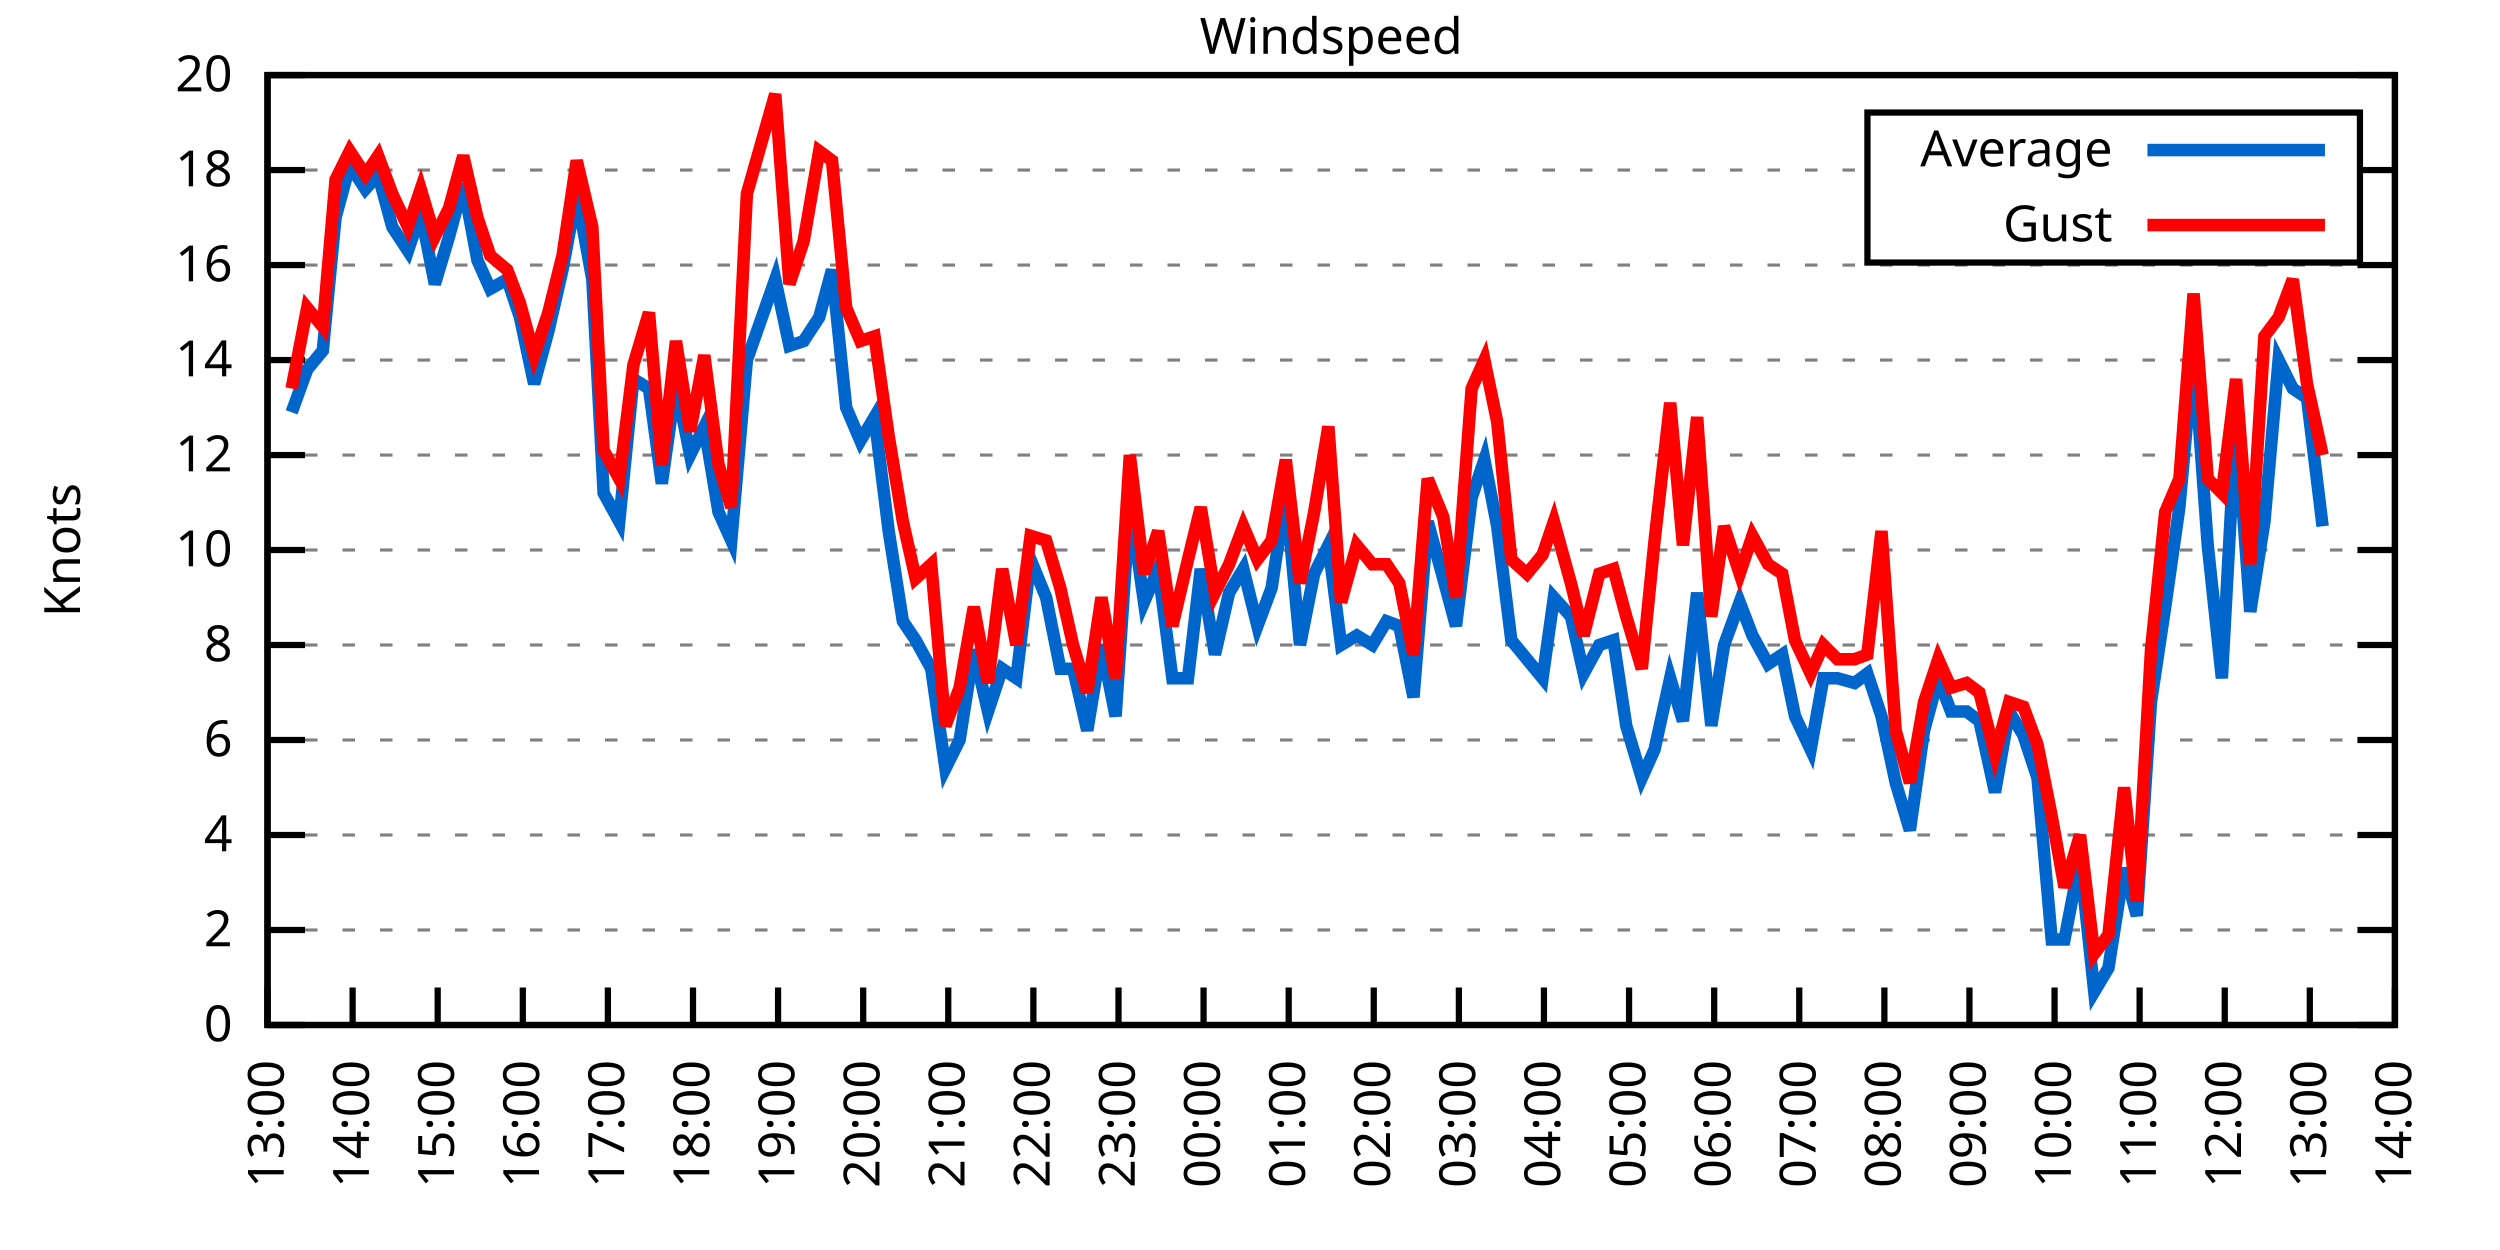
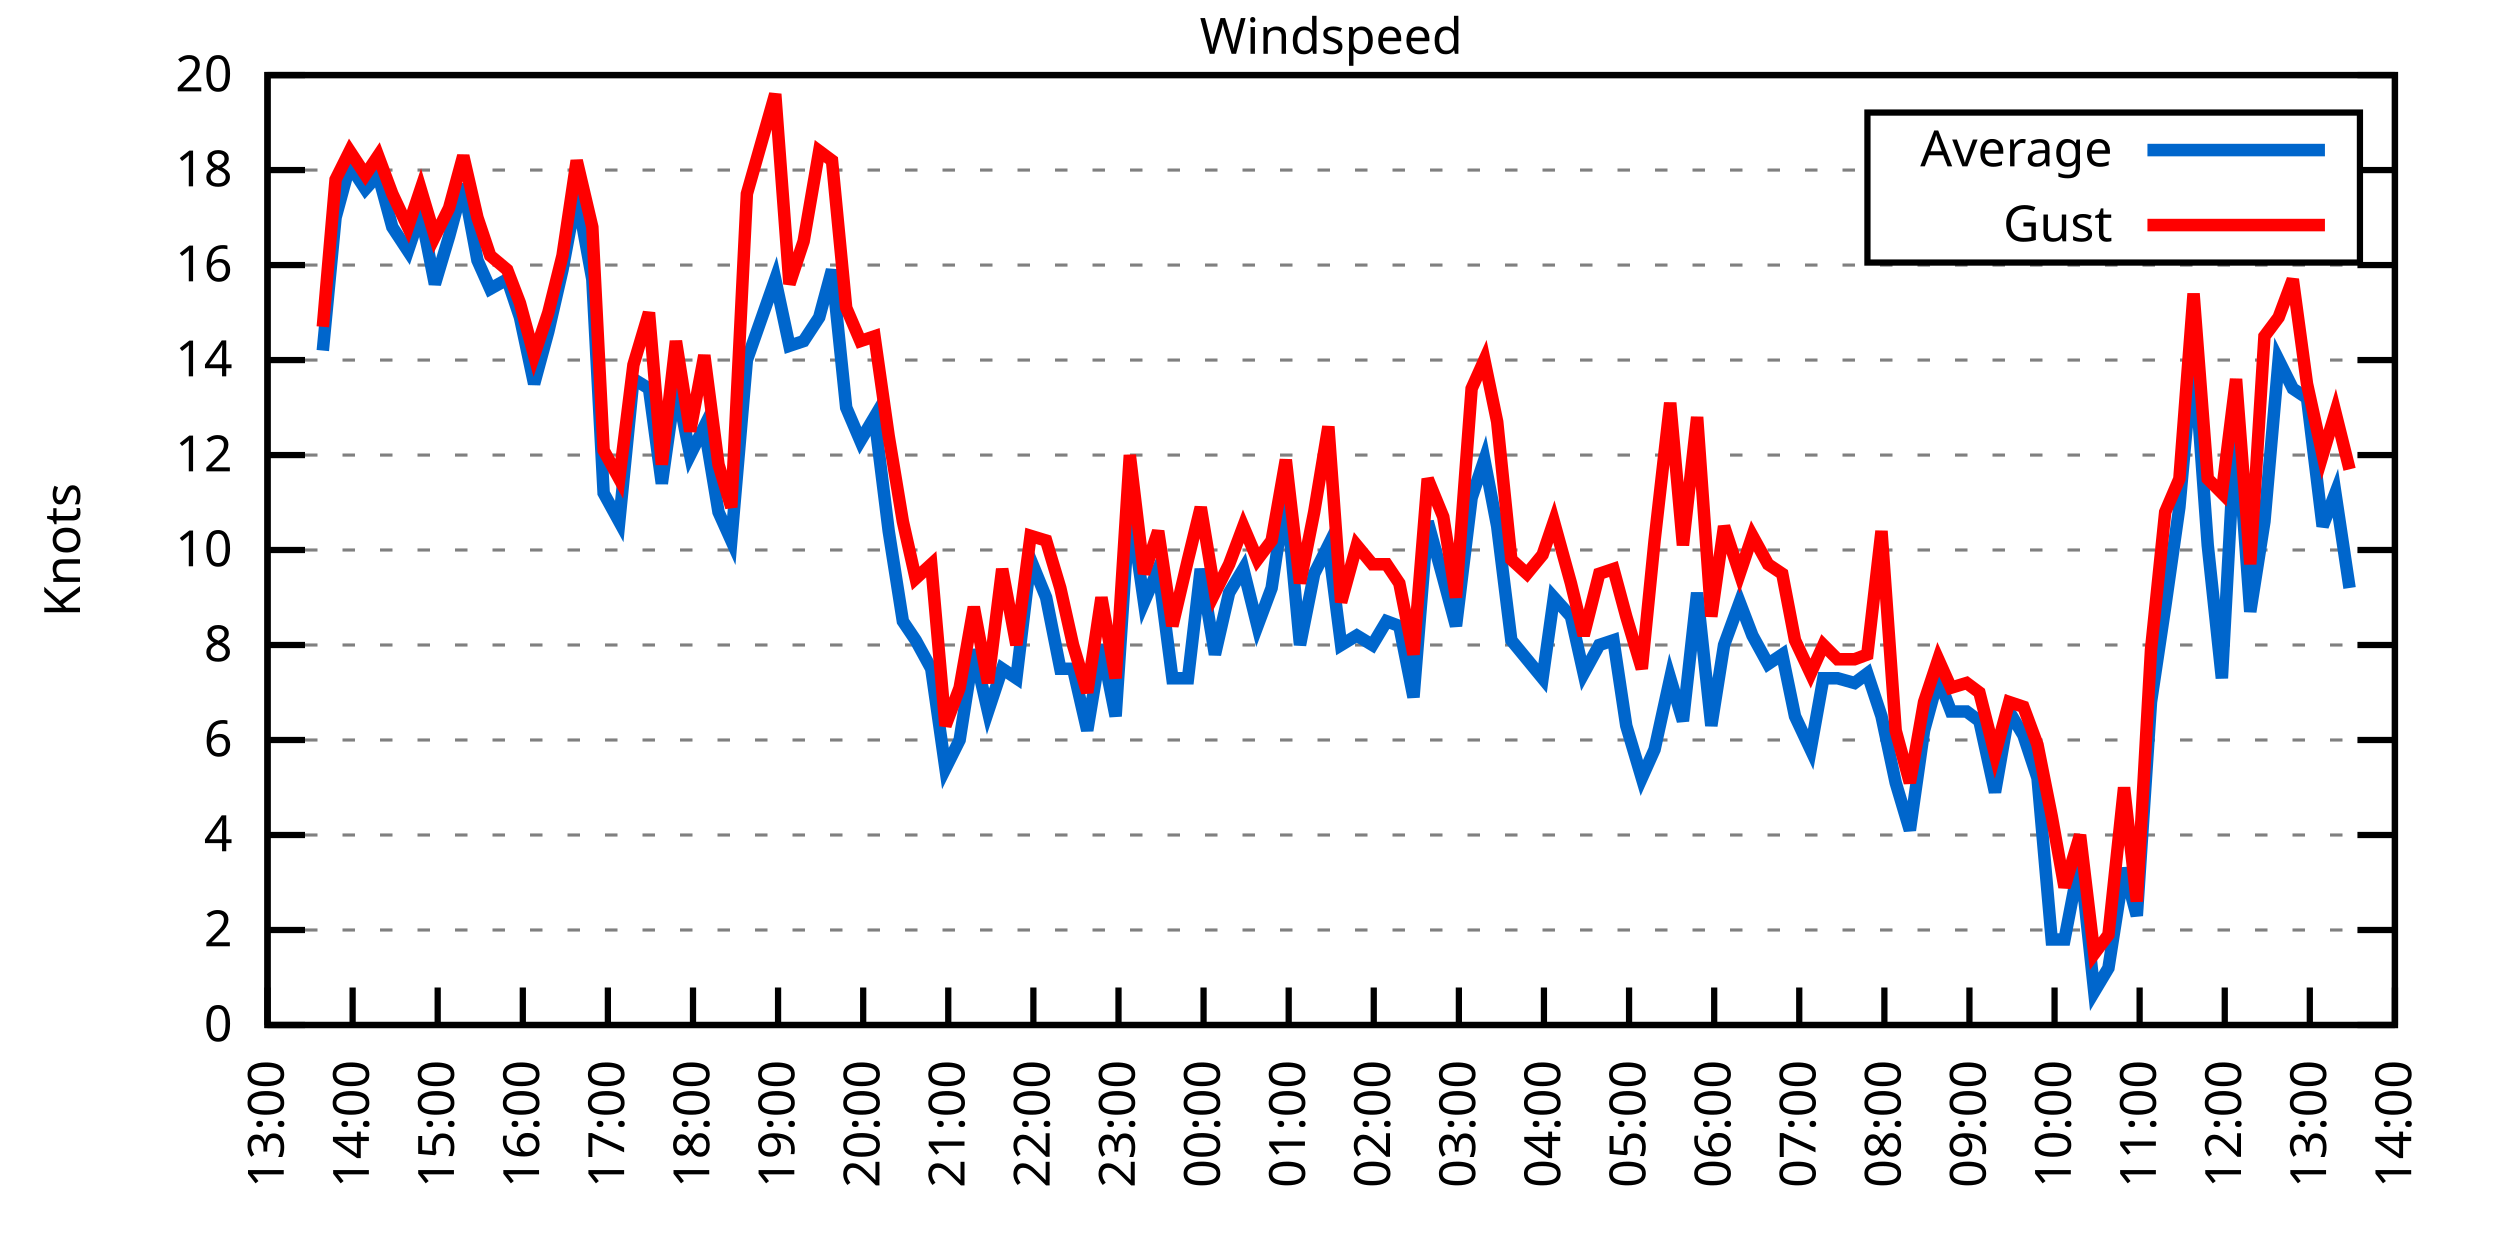
<svg xmlns="http://www.w3.org/2000/svg" xmlns:xlink="http://www.w3.org/1999/xlink" width="400" height="200" viewBox="0 0 400 200">
  <g id="gnuplot_canvas">
    <rect x="0" y="0" width="400" height="200" fill="none" />
    <defs>
      <circle id="gpDot" r="0.5" stroke-width="0.5" stroke="currentColor" />
      <path id="gpPt0" stroke-width="0.333" stroke="currentColor" d="M-1,0 h2 M0,-1 v2" />
      <path id="gpPt1" stroke-width="0.333" stroke="currentColor" d="M-1,-1 L1,1 M1,-1 L-1,1" />
      <path id="gpPt2" stroke-width="0.333" stroke="currentColor" d="M-1,0 L1,0 M0,-1 L0,1 M-1,-1 L1,1 M-1,1 L1,-1" />
      <rect id="gpPt3" stroke-width="0.333" stroke="currentColor" x="-1" y="-1" width="2" height="2" />
      <rect id="gpPt4" stroke-width="0.333" stroke="currentColor" fill="currentColor" x="-1" y="-1" width="2" height="2" />
      <circle id="gpPt5" stroke-width="0.333" stroke="currentColor" cx="0" cy="0" r="1" />
      <use xlink:href="#gpPt5" id="gpPt6" fill="currentColor" stroke="none" />
      <path id="gpPt7" stroke-width="0.333" stroke="currentColor" d="M0,-1.33 L-1.33,0.67 L1.33,0.67 z" />
      <use xlink:href="#gpPt7" id="gpPt8" fill="currentColor" stroke="none" />
      <use xlink:href="#gpPt7" id="gpPt9" stroke="currentColor" transform="rotate(180)" />
      <use xlink:href="#gpPt9" id="gpPt10" fill="currentColor" stroke="none" />
      <use xlink:href="#gpPt3" id="gpPt11" stroke="currentColor" transform="rotate(45)" />
      <use xlink:href="#gpPt11" id="gpPt12" fill="currentColor" stroke="none" />
      <path id="gpPt13" stroke-width="0.333" stroke="currentColor" d="M0,1.330 L1.265,0.411 L0.782,-1.067 L-0.782,-1.076 L-1.265,0.411 z" />
      <use xlink:href="#gpPt13" id="gpPt14" fill="currentColor" stroke="none" />
      <filter id="textbox" filterUnits="objectBoundingBox" x="0" y="0" height="1" width="1">
        <feFlood flood-color="white" flood-opacity="1" result="bgnd" />
        <feComposite in="SourceGraphic" in2="bgnd" operator="atop" />
      </filter>
      <filter id="greybox" filterUnits="objectBoundingBox" x="0" y="0" height="1" width="1">
        <feFlood flood-color="lightgrey" flood-opacity="1" result="grey" />
        <feComposite in="SourceGraphic" in2="grey" operator="atop" />
      </filter>
    </defs>
    <g fill="none" color="white" stroke="currentColor" stroke-width="1.00" stroke-linecap="butt" stroke-linejoin="miter">
</g>
    <g fill="none" color="black" stroke="currentColor" stroke-width="1.00" stroke-linecap="butt" stroke-linejoin="miter">
      <g stroke="none" shape-rendering="crispEdges">
        <polygon fill="rgb(255, 255, 255)" points="42.80,164.00 383.18,164.00 383.18,12.02 42.80,12.02 " />
      </g>
    </g>
    <g fill="none" color="black" stroke="currentColor" stroke-width="1.00" stroke-linecap="butt" stroke-linejoin="miter">
</g>
    <g fill="none" color="black" stroke="black" stroke-width="0.50" stroke-linecap="butt" stroke-linejoin="miter">
</g>
    <g fill="none" color="gray" stroke="currentColor" stroke-width="0.50" stroke-linecap="butt" stroke-linejoin="miter">
      <path stroke="gray" stroke-dasharray="2,4" class="gridline" d="M42.80,164.00 L383.19,164.00  " />
    </g>
    <g fill="none" color="gray" stroke="gray" stroke-width="1.00" stroke-linecap="butt" stroke-linejoin="miter">
</g>
    <g fill="none" color="black" stroke="currentColor" stroke-width="1.00" stroke-linecap="butt" stroke-linejoin="miter">
      <path stroke="black" d="M42.80,164.00 L48.80,164.00 M383.19,164.00 L377.19,164.00  " />
      <g transform="translate(37.20,166.60)" stroke="none" fill="black" font-family="Sans" font-size="8.00" text-anchor="end">
        <text>
          <tspan font-family="Sans"> 0</tspan>
        </text>
      </g>
    </g>
    <g fill="none" color="black" stroke="currentColor" stroke-width="1.00" stroke-linecap="butt" stroke-linejoin="miter">
</g>
    <g fill="none" color="black" stroke="black" stroke-width="0.50" stroke-linecap="butt" stroke-linejoin="miter">
</g>
    <g fill="none" color="gray" stroke="currentColor" stroke-width="0.50" stroke-linecap="butt" stroke-linejoin="miter">
      <path stroke="gray" stroke-dasharray="2,4" class="gridline" d="M42.80,148.80 L383.19,148.80  " />
    </g>
    <g fill="none" color="gray" stroke="gray" stroke-width="1.00" stroke-linecap="butt" stroke-linejoin="miter">
</g>
    <g fill="none" color="black" stroke="currentColor" stroke-width="1.00" stroke-linecap="butt" stroke-linejoin="miter">
      <path stroke="black" d="M42.80,148.80 L48.80,148.80 M383.19,148.80 L377.19,148.80  " />
      <g transform="translate(37.20,151.40)" stroke="none" fill="black" font-family="Sans" font-size="8.00" text-anchor="end">
        <text>
          <tspan font-family="Sans"> 2</tspan>
        </text>
      </g>
    </g>
    <g fill="none" color="black" stroke="currentColor" stroke-width="1.00" stroke-linecap="butt" stroke-linejoin="miter">
</g>
    <g fill="none" color="black" stroke="black" stroke-width="0.50" stroke-linecap="butt" stroke-linejoin="miter">
</g>
    <g fill="none" color="gray" stroke="currentColor" stroke-width="0.50" stroke-linecap="butt" stroke-linejoin="miter">
      <path stroke="gray" stroke-dasharray="2,4" class="gridline" d="M42.80,133.60 L383.19,133.60  " />
    </g>
    <g fill="none" color="gray" stroke="gray" stroke-width="1.00" stroke-linecap="butt" stroke-linejoin="miter">
</g>
    <g fill="none" color="black" stroke="currentColor" stroke-width="1.00" stroke-linecap="butt" stroke-linejoin="miter">
      <path stroke="black" d="M42.80,133.60 L48.80,133.60 M383.19,133.60 L377.19,133.60  " />
      <g transform="translate(37.20,136.20)" stroke="none" fill="black" font-family="Sans" font-size="8.00" text-anchor="end">
        <text>
          <tspan font-family="Sans"> 4</tspan>
        </text>
      </g>
    </g>
    <g fill="none" color="black" stroke="currentColor" stroke-width="1.00" stroke-linecap="butt" stroke-linejoin="miter">
</g>
    <g fill="none" color="black" stroke="black" stroke-width="0.50" stroke-linecap="butt" stroke-linejoin="miter">
</g>
    <g fill="none" color="gray" stroke="currentColor" stroke-width="0.50" stroke-linecap="butt" stroke-linejoin="miter">
      <path stroke="gray" stroke-dasharray="2,4" class="gridline" d="M42.80,118.40 L383.19,118.40  " />
    </g>
    <g fill="none" color="gray" stroke="gray" stroke-width="1.00" stroke-linecap="butt" stroke-linejoin="miter">
</g>
    <g fill="none" color="black" stroke="currentColor" stroke-width="1.00" stroke-linecap="butt" stroke-linejoin="miter">
      <path stroke="black" d="M42.80,118.40 L48.80,118.40 M383.19,118.40 L377.19,118.40  " />
      <g transform="translate(37.20,121.00)" stroke="none" fill="black" font-family="Sans" font-size="8.00" text-anchor="end">
        <text>
          <tspan font-family="Sans"> 6</tspan>
        </text>
      </g>
    </g>
    <g fill="none" color="black" stroke="currentColor" stroke-width="1.00" stroke-linecap="butt" stroke-linejoin="miter">
</g>
    <g fill="none" color="black" stroke="black" stroke-width="0.50" stroke-linecap="butt" stroke-linejoin="miter">
</g>
    <g fill="none" color="gray" stroke="currentColor" stroke-width="0.50" stroke-linecap="butt" stroke-linejoin="miter">
      <path stroke="gray" stroke-dasharray="2,4" class="gridline" d="M42.80,103.20 L383.19,103.20  " />
    </g>
    <g fill="none" color="gray" stroke="gray" stroke-width="1.00" stroke-linecap="butt" stroke-linejoin="miter">
</g>
    <g fill="none" color="black" stroke="currentColor" stroke-width="1.00" stroke-linecap="butt" stroke-linejoin="miter">
      <path stroke="black" d="M42.80,103.20 L48.80,103.20 M383.19,103.20 L377.19,103.20  " />
      <g transform="translate(37.20,105.80)" stroke="none" fill="black" font-family="Sans" font-size="8.00" text-anchor="end">
        <text>
          <tspan font-family="Sans"> 8</tspan>
        </text>
      </g>
    </g>
    <g fill="none" color="black" stroke="currentColor" stroke-width="1.00" stroke-linecap="butt" stroke-linejoin="miter">
</g>
    <g fill="none" color="black" stroke="black" stroke-width="0.50" stroke-linecap="butt" stroke-linejoin="miter">
</g>
    <g fill="none" color="gray" stroke="currentColor" stroke-width="0.50" stroke-linecap="butt" stroke-linejoin="miter">
      <path stroke="gray" stroke-dasharray="2,4" class="gridline" d="M42.80,88.00 L383.19,88.00  " />
    </g>
    <g fill="none" color="gray" stroke="gray" stroke-width="1.00" stroke-linecap="butt" stroke-linejoin="miter">
</g>
    <g fill="none" color="black" stroke="currentColor" stroke-width="1.00" stroke-linecap="butt" stroke-linejoin="miter">
      <path stroke="black" d="M42.80,88.00 L48.80,88.00 M383.19,88.00 L377.19,88.00  " />
      <g transform="translate(37.20,90.60)" stroke="none" fill="black" font-family="Sans" font-size="8.00" text-anchor="end">
        <text>
          <tspan font-family="Sans"> 10</tspan>
        </text>
      </g>
    </g>
    <g fill="none" color="black" stroke="currentColor" stroke-width="1.00" stroke-linecap="butt" stroke-linejoin="miter">
</g>
    <g fill="none" color="black" stroke="black" stroke-width="0.50" stroke-linecap="butt" stroke-linejoin="miter">
</g>
    <g fill="none" color="gray" stroke="currentColor" stroke-width="0.50" stroke-linecap="butt" stroke-linejoin="miter">
      <path stroke="gray" stroke-dasharray="2,4" class="gridline" d="M42.80,72.81 L383.19,72.81  " />
    </g>
    <g fill="none" color="gray" stroke="gray" stroke-width="1.00" stroke-linecap="butt" stroke-linejoin="miter">
</g>
    <g fill="none" color="black" stroke="currentColor" stroke-width="1.00" stroke-linecap="butt" stroke-linejoin="miter">
      <path stroke="black" d="M42.80,72.81 L48.80,72.81 M383.19,72.81 L377.19,72.81  " />
      <g transform="translate(37.20,75.41)" stroke="none" fill="black" font-family="Sans" font-size="8.00" text-anchor="end">
        <text>
          <tspan font-family="Sans"> 12</tspan>
        </text>
      </g>
    </g>
    <g fill="none" color="black" stroke="currentColor" stroke-width="1.00" stroke-linecap="butt" stroke-linejoin="miter">
</g>
    <g fill="none" color="black" stroke="black" stroke-width="0.50" stroke-linecap="butt" stroke-linejoin="miter">
</g>
    <g fill="none" color="gray" stroke="currentColor" stroke-width="0.50" stroke-linecap="butt" stroke-linejoin="miter">
      <path stroke="gray" stroke-dasharray="2,4" class="gridline" d="M42.80,57.61 L383.19,57.61  " />
    </g>
    <g fill="none" color="gray" stroke="gray" stroke-width="1.00" stroke-linecap="butt" stroke-linejoin="miter">
</g>
    <g fill="none" color="black" stroke="currentColor" stroke-width="1.00" stroke-linecap="butt" stroke-linejoin="miter">
      <path stroke="black" d="M42.80,57.61 L48.80,57.61 M383.19,57.61 L377.19,57.61  " />
      <g transform="translate(37.20,60.21)" stroke="none" fill="black" font-family="Sans" font-size="8.00" text-anchor="end">
        <text>
          <tspan font-family="Sans"> 14</tspan>
        </text>
      </g>
    </g>
    <g fill="none" color="black" stroke="currentColor" stroke-width="1.00" stroke-linecap="butt" stroke-linejoin="miter">
</g>
    <g fill="none" color="black" stroke="black" stroke-width="0.50" stroke-linecap="butt" stroke-linejoin="miter">
</g>
    <g fill="none" color="gray" stroke="currentColor" stroke-width="0.50" stroke-linecap="butt" stroke-linejoin="miter">
      <path stroke="gray" stroke-dasharray="2,4" class="gridline" d="M42.80,42.41 L383.19,42.41  " />
    </g>
    <g fill="none" color="gray" stroke="gray" stroke-width="1.00" stroke-linecap="butt" stroke-linejoin="miter">
</g>
    <g fill="none" color="black" stroke="currentColor" stroke-width="1.00" stroke-linecap="butt" stroke-linejoin="miter">
      <path stroke="black" d="M42.80,42.41 L48.80,42.41 M383.19,42.41 L377.19,42.41  " />
      <g transform="translate(37.20,45.01)" stroke="none" fill="black" font-family="Sans" font-size="8.00" text-anchor="end">
        <text>
          <tspan font-family="Sans"> 16</tspan>
        </text>
      </g>
    </g>
    <g fill="none" color="black" stroke="currentColor" stroke-width="1.00" stroke-linecap="butt" stroke-linejoin="miter">
</g>
    <g fill="none" color="black" stroke="black" stroke-width="0.50" stroke-linecap="butt" stroke-linejoin="miter">
</g>
    <g fill="none" color="gray" stroke="currentColor" stroke-width="0.50" stroke-linecap="butt" stroke-linejoin="miter">
      <path stroke="gray" stroke-dasharray="2,4" class="gridline" d="M42.80,27.21 L298.79,27.21 M377.59,27.21 L383.19,27.21  " />
    </g>
    <g fill="none" color="gray" stroke="gray" stroke-width="1.00" stroke-linecap="butt" stroke-linejoin="miter">
</g>
    <g fill="none" color="black" stroke="currentColor" stroke-width="1.00" stroke-linecap="butt" stroke-linejoin="miter">
      <path stroke="black" d="M42.80,27.21 L48.80,27.21 M383.19,27.21 L377.19,27.21  " />
      <g transform="translate(37.20,29.81)" stroke="none" fill="black" font-family="Sans" font-size="8.00" text-anchor="end">
        <text>
          <tspan font-family="Sans"> 18</tspan>
        </text>
      </g>
    </g>
    <g fill="none" color="black" stroke="currentColor" stroke-width="1.00" stroke-linecap="butt" stroke-linejoin="miter">
</g>
    <g fill="none" color="black" stroke="black" stroke-width="0.50" stroke-linecap="butt" stroke-linejoin="miter">
</g>
    <g fill="none" color="gray" stroke="currentColor" stroke-width="0.50" stroke-linecap="butt" stroke-linejoin="miter">
      <path stroke="gray" stroke-dasharray="2,4" class="gridline" d="M42.80,12.01 L383.19,12.01  " />
    </g>
    <g fill="none" color="gray" stroke="gray" stroke-width="1.00" stroke-linecap="butt" stroke-linejoin="miter">
</g>
    <g fill="none" color="black" stroke="currentColor" stroke-width="1.00" stroke-linecap="butt" stroke-linejoin="miter">
      <path stroke="black" d="M42.80,12.01 L48.80,12.01 M383.19,12.01 L377.19,12.01  " />
      <g transform="translate(37.20,14.61)" stroke="none" fill="black" font-family="Sans" font-size="8.00" text-anchor="end">
        <text>
          <tspan font-family="Sans"> 20</tspan>
        </text>
      </g>
    </g>
    <g fill="none" color="black" stroke="currentColor" stroke-width="1.00" stroke-linecap="butt" stroke-linejoin="miter">
      <path stroke="black" d="M42.80,164.00 L42.80,158.00  " />
      <g transform="translate(45.40,169.60) rotate(270.00)" stroke="none" fill="black" font-family="Sans" font-size="8.00" text-anchor="end">
        <text>
          <tspan font-family="Sans">13:00</tspan>
        </text>
      </g>
    </g>
    <g fill="none" color="black" stroke="currentColor" stroke-width="1.00" stroke-linecap="butt" stroke-linejoin="miter">
      <path stroke="black" d="M56.42,164.00 L56.42,158.00  " />
      <g transform="translate(59.02,169.60) rotate(270.00)" stroke="none" fill="black" font-family="Sans" font-size="8.00" text-anchor="end">
        <text>
          <tspan font-family="Sans">14:00</tspan>
        </text>
      </g>
    </g>
    <g fill="none" color="black" stroke="currentColor" stroke-width="1.00" stroke-linecap="butt" stroke-linejoin="miter">
      <path stroke="black" d="M70.03,164.00 L70.03,158.00  " />
      <g transform="translate(72.63,169.60) rotate(270.00)" stroke="none" fill="black" font-family="Sans" font-size="8.00" text-anchor="end">
        <text>
          <tspan font-family="Sans">15:00</tspan>
        </text>
      </g>
    </g>
    <g fill="none" color="black" stroke="currentColor" stroke-width="1.00" stroke-linecap="butt" stroke-linejoin="miter">
      <path stroke="black" d="M83.65,164.00 L83.65,158.00  " />
      <g transform="translate(86.25,169.60) rotate(270.00)" stroke="none" fill="black" font-family="Sans" font-size="8.00" text-anchor="end">
        <text>
          <tspan font-family="Sans">16:00</tspan>
        </text>
      </g>
    </g>
    <g fill="none" color="black" stroke="currentColor" stroke-width="1.00" stroke-linecap="butt" stroke-linejoin="miter">
      <path stroke="black" d="M97.26,164.00 L97.26,158.00  " />
      <g transform="translate(99.86,169.60) rotate(270.00)" stroke="none" fill="black" font-family="Sans" font-size="8.00" text-anchor="end">
        <text>
          <tspan font-family="Sans">17:00</tspan>
        </text>
      </g>
    </g>
    <g fill="none" color="black" stroke="currentColor" stroke-width="1.00" stroke-linecap="butt" stroke-linejoin="miter">
      <path stroke="black" d="M110.88,164.00 L110.88,158.00  " />
      <g transform="translate(113.48,169.60) rotate(270.00)" stroke="none" fill="black" font-family="Sans" font-size="8.00" text-anchor="end">
        <text>
          <tspan font-family="Sans">18:00</tspan>
        </text>
      </g>
    </g>
    <g fill="none" color="black" stroke="currentColor" stroke-width="1.00" stroke-linecap="butt" stroke-linejoin="miter">
      <path stroke="black" d="M124.49,164.00 L124.49,158.00  " />
      <g transform="translate(127.09,169.60) rotate(270.00)" stroke="none" fill="black" font-family="Sans" font-size="8.00" text-anchor="end">
        <text>
          <tspan font-family="Sans">19:00</tspan>
        </text>
      </g>
    </g>
    <g fill="none" color="black" stroke="currentColor" stroke-width="1.00" stroke-linecap="butt" stroke-linejoin="miter">
      <path stroke="black" d="M138.11,164.00 L138.11,158.00  " />
      <g transform="translate(140.71,169.60) rotate(270.00)" stroke="none" fill="black" font-family="Sans" font-size="8.00" text-anchor="end">
        <text>
          <tspan font-family="Sans">20:00</tspan>
        </text>
      </g>
    </g>
    <g fill="none" color="black" stroke="currentColor" stroke-width="1.00" stroke-linecap="butt" stroke-linejoin="miter">
      <path stroke="black" d="M151.72,164.00 L151.72,158.00  " />
      <g transform="translate(154.32,169.60) rotate(270.00)" stroke="none" fill="black" font-family="Sans" font-size="8.00" text-anchor="end">
        <text>
          <tspan font-family="Sans">21:00</tspan>
        </text>
      </g>
    </g>
    <g fill="none" color="black" stroke="currentColor" stroke-width="1.00" stroke-linecap="butt" stroke-linejoin="miter">
      <path stroke="black" d="M165.34,164.00 L165.34,158.00  " />
      <g transform="translate(167.94,169.60) rotate(270.00)" stroke="none" fill="black" font-family="Sans" font-size="8.00" text-anchor="end">
        <text>
          <tspan font-family="Sans">22:00</tspan>
        </text>
      </g>
    </g>
    <g fill="none" color="black" stroke="currentColor" stroke-width="1.00" stroke-linecap="butt" stroke-linejoin="miter">
      <path stroke="black" d="M178.96,164.00 L178.96,158.00  " />
      <g transform="translate(181.56,169.60) rotate(270.00)" stroke="none" fill="black" font-family="Sans" font-size="8.00" text-anchor="end">
        <text>
          <tspan font-family="Sans">23:00</tspan>
        </text>
      </g>
    </g>
    <g fill="none" color="black" stroke="currentColor" stroke-width="1.00" stroke-linecap="butt" stroke-linejoin="miter">
      <path stroke="black" d="M192.57,164.00 L192.57,158.00  " />
      <g transform="translate(195.17,169.60) rotate(270.00)" stroke="none" fill="black" font-family="Sans" font-size="8.00" text-anchor="end">
        <text>
          <tspan font-family="Sans">00:00</tspan>
        </text>
      </g>
    </g>
    <g fill="none" color="black" stroke="currentColor" stroke-width="1.00" stroke-linecap="butt" stroke-linejoin="miter">
      <path stroke="black" d="M206.19,164.00 L206.19,158.00  " />
      <g transform="translate(208.79,169.60) rotate(270.00)" stroke="none" fill="black" font-family="Sans" font-size="8.00" text-anchor="end">
        <text>
          <tspan font-family="Sans">01:00</tspan>
        </text>
      </g>
    </g>
    <g fill="none" color="black" stroke="currentColor" stroke-width="1.00" stroke-linecap="butt" stroke-linejoin="miter">
      <path stroke="black" d="M219.80,164.00 L219.80,158.00  " />
      <g transform="translate(222.40,169.60) rotate(270.00)" stroke="none" fill="black" font-family="Sans" font-size="8.00" text-anchor="end">
        <text>
          <tspan font-family="Sans">02:00</tspan>
        </text>
      </g>
    </g>
    <g fill="none" color="black" stroke="currentColor" stroke-width="1.00" stroke-linecap="butt" stroke-linejoin="miter">
      <path stroke="black" d="M233.42,164.00 L233.42,158.00  " />
      <g transform="translate(236.02,169.60) rotate(270.00)" stroke="none" fill="black" font-family="Sans" font-size="8.00" text-anchor="end">
        <text>
          <tspan font-family="Sans">03:00</tspan>
        </text>
      </g>
    </g>
    <g fill="none" color="black" stroke="currentColor" stroke-width="1.00" stroke-linecap="butt" stroke-linejoin="miter">
      <path stroke="black" d="M247.03,164.00 L247.03,158.00  " />
      <g transform="translate(249.63,169.60) rotate(270.00)" stroke="none" fill="black" font-family="Sans" font-size="8.00" text-anchor="end">
        <text>
          <tspan font-family="Sans">04:00</tspan>
        </text>
      </g>
    </g>
    <g fill="none" color="black" stroke="currentColor" stroke-width="1.00" stroke-linecap="butt" stroke-linejoin="miter">
      <path stroke="black" d="M260.65,164.00 L260.65,158.00  " />
      <g transform="translate(263.25,169.60) rotate(270.00)" stroke="none" fill="black" font-family="Sans" font-size="8.00" text-anchor="end">
        <text>
          <tspan font-family="Sans">05:00</tspan>
        </text>
      </g>
    </g>
    <g fill="none" color="black" stroke="currentColor" stroke-width="1.00" stroke-linecap="butt" stroke-linejoin="miter">
      <path stroke="black" d="M274.27,164.00 L274.27,158.00  " />
      <g transform="translate(276.87,169.60) rotate(270.00)" stroke="none" fill="black" font-family="Sans" font-size="8.00" text-anchor="end">
        <text>
          <tspan font-family="Sans">06:00</tspan>
        </text>
      </g>
    </g>
    <g fill="none" color="black" stroke="currentColor" stroke-width="1.00" stroke-linecap="butt" stroke-linejoin="miter">
      <path stroke="black" d="M287.88,164.00 L287.88,158.00  " />
      <g transform="translate(290.48,169.60) rotate(270.00)" stroke="none" fill="black" font-family="Sans" font-size="8.00" text-anchor="end">
        <text>
          <tspan font-family="Sans">07:00</tspan>
        </text>
      </g>
    </g>
    <g fill="none" color="black" stroke="currentColor" stroke-width="1.00" stroke-linecap="butt" stroke-linejoin="miter">
      <path stroke="black" d="M301.50,164.00 L301.50,158.00  " />
      <g transform="translate(304.10,169.60) rotate(270.00)" stroke="none" fill="black" font-family="Sans" font-size="8.00" text-anchor="end">
        <text>
          <tspan font-family="Sans">08:00</tspan>
        </text>
      </g>
    </g>
    <g fill="none" color="black" stroke="currentColor" stroke-width="1.00" stroke-linecap="butt" stroke-linejoin="miter">
      <path stroke="black" d="M315.11,164.00 L315.11,158.00  " />
      <g transform="translate(317.71,169.60) rotate(270.00)" stroke="none" fill="black" font-family="Sans" font-size="8.00" text-anchor="end">
        <text>
          <tspan font-family="Sans">09:00</tspan>
        </text>
      </g>
    </g>
    <g fill="none" color="black" stroke="currentColor" stroke-width="1.00" stroke-linecap="butt" stroke-linejoin="miter">
      <path stroke="black" d="M328.73,164.00 L328.73,158.00  " />
      <g transform="translate(331.33,169.60) rotate(270.00)" stroke="none" fill="black" font-family="Sans" font-size="8.00" text-anchor="end">
        <text>
          <tspan font-family="Sans">10:00</tspan>
        </text>
      </g>
    </g>
    <g fill="none" color="black" stroke="currentColor" stroke-width="1.00" stroke-linecap="butt" stroke-linejoin="miter">
      <path stroke="black" d="M342.34,164.00 L342.34,158.00  " />
      <g transform="translate(344.94,169.60) rotate(270.00)" stroke="none" fill="black" font-family="Sans" font-size="8.00" text-anchor="end">
        <text>
          <tspan font-family="Sans">11:00</tspan>
        </text>
      </g>
    </g>
    <g fill="none" color="black" stroke="currentColor" stroke-width="1.00" stroke-linecap="butt" stroke-linejoin="miter">
      <path stroke="black" d="M355.96,164.00 L355.96,158.00  " />
      <g transform="translate(358.56,169.60) rotate(270.00)" stroke="none" fill="black" font-family="Sans" font-size="8.00" text-anchor="end">
        <text>
          <tspan font-family="Sans">12:00</tspan>
        </text>
      </g>
    </g>
    <g fill="none" color="black" stroke="currentColor" stroke-width="1.00" stroke-linecap="butt" stroke-linejoin="miter">
      <path stroke="black" d="M369.57,164.00 L369.57,158.00  " />
      <g transform="translate(372.17,169.60) rotate(270.00)" stroke="none" fill="black" font-family="Sans" font-size="8.00" text-anchor="end">
        <text>
          <tspan font-family="Sans">13:00</tspan>
        </text>
      </g>
    </g>
    <g fill="none" color="black" stroke="currentColor" stroke-width="1.00" stroke-linecap="butt" stroke-linejoin="miter">
      <path stroke="black" d="M383.19,164.00 L383.19,158.00  " />
      <g transform="translate(385.79,169.60) rotate(270.00)" stroke="none" fill="black" font-family="Sans" font-size="8.00" text-anchor="end">
        <text>
          <tspan font-family="Sans">14:00</tspan>
        </text>
      </g>
    </g>
    <g fill="none" color="black" stroke="currentColor" stroke-width="1.00" stroke-linecap="butt" stroke-linejoin="miter">
</g>
    <g fill="none" color="black" stroke="currentColor" stroke-width="1.00" stroke-linecap="butt" stroke-linejoin="miter">
      <path stroke="black" d="M42.80,12.01 L42.80,164.00 L383.19,164.00 L383.19,12.01 L42.80,12.01 Z  " />
    </g>
    <g fill="none" color="black" stroke="currentColor" stroke-width="1.00" stroke-linecap="butt" stroke-linejoin="miter">
</g>
    <g fill="none" color="black" stroke="currentColor" stroke-width="1.00" stroke-linecap="butt" stroke-linejoin="miter">
      <path stroke="black" d="M298.79,42.01 L298.79,18.01 L377.59,18.01 L377.59,42.01 L298.79,42.01 Z  " />
    </g>
    <g id="Windspeed_plot_1">
      <g fill="none" color="white" stroke="black" stroke-width="2.00" stroke-linecap="butt" stroke-linejoin="miter">
</g>
      <g fill="none" color="black" stroke="currentColor" stroke-width="2.00" stroke-linecap="butt" stroke-linejoin="miter">
        <g transform="translate(337.99,26.61)" stroke="none" fill="black" font-family="Sans" font-size="8.00" text-anchor="end">
          <text>
            <tspan font-family="Sans">Average</tspan>
          </text>
        </g>
      </g>
      <g fill="none" color="black" stroke="currentColor" stroke-width="2.00" stroke-linecap="butt" stroke-linejoin="miter">
-         <path stroke="rgb(  0, 102, 204)" d="M343.59,24.01 L371.99,24.01 M46.66,65.97 L49.15,59.13 L51.65,56.09 L53.69,34.81 L55.96,26.45 L58.46,30.25   L60.50,27.97 L62.77,36.33 L65.27,40.13 L67.31,34.05 L69.58,45.45 L71.85,37.85 L74.12,29.49 L76.39,41.65   L78.43,46.21 L81.15,44.69 L83.19,50.77 L85.46,61.41 L87.73,53.05 L90.00,43.17 L92.27,31.01 L94.77,44.69   L96.58,78.89 L99.08,83.45 L101.35,60.65 L103.84,62.17 L105.89,77.37 L108.15,61.41 L110.42,72.81 L112.69,68.25   L114.96,81.93 L117.01,86.49 L119.50,57.61 L124.04,44.69 L126.31,55.33 L128.58,54.57 L131.07,50.77 L133.12,43.17   L135.39,65.21 L137.66,70.53 L139.92,66.73 L142.19,84.97 L144.46,99.40 L146.51,102.44 L149.00,107.00 L151.27,122.96   L153.54,118.40 L155.81,103.96 L158.08,113.84 L160.35,107.00 L162.62,108.52 L164.89,89.52 L167.38,95.60 L169.65,107.00   L171.69,107.00 L173.96,116.88 L176.23,103.20 L178.50,114.60 L180.77,80.41 L183.04,96.36 L185.31,91.04 L187.58,108.52   L190.08,108.52 L192.12,91.04 L194.39,104.72 L196.66,94.84 L198.93,91.04 L201.19,100.16 L203.46,94.08 L205.73,78.89   L208.00,103.20 L210.27,91.80 L212.54,87.25 L214.58,103.20 L217.08,101.68 L219.58,103.20 L221.85,99.40 L223.89,100.16   L226.16,111.56 L228.43,83.45 L230.92,92.56 L232.96,100.16 L235.46,79.65 L237.50,73.57 L239.55,84.21 L241.81,102.44   L244.31,105.48 L246.81,108.52 L248.62,95.60 L251.35,98.64 L253.39,107.76 L255.88,103.20 L258.15,102.44 L260.20,116.12   L262.69,124.48 L264.73,119.92 L267.23,108.52 L269.27,115.36 L271.54,94.84 L273.81,116.12 L275.85,103.20 L278.35,96.36   L280.39,101.68 L282.89,106.24 L285.16,104.72 L287.20,114.60 L289.70,119.92 L291.74,108.52 L294.01,108.52 L296.73,109.28   L298.77,107.76 L301.04,114.60 L303.31,125.24 L305.58,132.84 L307.85,116.88 L310.12,108.52 L312.16,113.84 L314.66,113.84   L316.70,115.36 L319.20,126.76 L321.47,113.84 L323.74,117.64 L326.00,124.48 L328.27,150.32 L330.32,150.32 L332.81,137.40   L335.08,158.68 L337.35,154.88 L339.85,138.92 L341.89,146.52 L344.16,112.32 L346.43,97.12 L348.70,81.17 L350.97,56.09   L353.24,87.25 L355.50,108.52 L357.77,66.73 L360.04,97.88 L362.31,83.45 L364.58,57.61 L366.85,62.17 L369.12,63.69   L371.62,84.21  " />
+         <path stroke="rgb(  0, 102, 204)" d="M343.59,24.01 L371.99,24.01 M51.65,56.09 L53.69,34.81 L55.96,26.45 L58.46,30.25 L60.50,27.97 L62.77,36.33   L65.27,40.13 L67.31,34.05 L69.58,45.45 L71.85,37.85 L74.12,29.49 L76.39,41.65 L78.43,46.21 L81.15,44.69   L83.19,50.77 L85.46,61.41 L87.73,53.05 L90.00,43.17 L92.27,31.01 L94.77,44.69 L96.58,78.89 L99.08,83.45   L101.35,60.65 L103.84,62.17 L105.89,77.37 L108.15,61.41 L110.42,72.81 L112.69,68.25 L114.96,81.93 L117.01,86.49   L119.50,57.61 L124.04,44.69 L126.31,55.33 L128.58,54.57 L131.07,50.77 L133.12,43.17 L135.39,65.21 L137.66,70.53   L139.92,66.73 L142.19,84.97 L144.46,99.40 L146.51,102.44 L149.00,107.00 L151.27,122.96 L153.54,118.40 L155.81,103.96   L158.08,113.84 L160.35,107.00 L162.62,108.52 L164.89,89.52 L167.38,95.60 L169.65,107.00 L171.69,107.00 L173.96,116.88   L176.23,103.20 L178.50,114.60 L180.77,80.41 L183.04,96.36 L185.31,91.04 L187.58,108.52 L190.08,108.52 L192.12,91.04   L194.39,104.72 L196.66,94.84 L198.93,91.04 L201.19,100.16 L203.46,94.08 L205.73,78.89 L208.00,103.20 L210.27,91.80   L212.54,87.25 L214.58,103.20 L217.08,101.68 L219.58,103.20 L221.85,99.40 L223.89,100.16 L226.16,111.56 L228.43,83.45   L230.92,92.56 L232.96,100.16 L235.46,79.65 L237.50,73.57 L239.55,84.21 L241.81,102.44 L244.31,105.48 L246.81,108.52   L248.62,95.60 L251.35,98.64 L253.39,107.76 L255.88,103.20 L258.15,102.44 L260.20,116.12 L262.69,124.48 L264.73,119.92   L267.23,108.52 L269.27,115.36 L271.54,94.84 L273.81,116.12 L275.85,103.20 L278.35,96.36 L280.39,101.68 L282.89,106.24   L285.16,104.72 L287.20,114.60 L289.70,119.92 L291.74,108.52 L294.01,108.52 L296.73,109.28 L298.77,107.76 L301.04,114.60   L303.31,125.24 L305.58,132.84 L307.85,116.88 L310.12,108.52 L312.16,113.84 L314.66,113.84 L316.70,115.36 L319.20,126.76   L321.47,113.84 L323.74,117.64 L326.00,124.48 L328.27,150.32 L330.32,150.32 L332.81,137.40 L335.08,158.68 L337.35,154.88   L339.85,138.92 L341.89,146.52 L344.16,112.32 L346.43,97.12 L348.70,81.17 L350.97,56.09 L353.24,87.25 L355.50,108.52   L357.77,66.73 L360.04,97.88 L362.31,83.45 L364.58,57.61 L366.85,62.17 L369.12,63.69 L371.62,84.21 L373.66,78.89   L375.93,94.08  " />
      </g>
    </g>
    <g id="Windspeed_plot_2">
      <g fill="none" color="black" stroke="currentColor" stroke-width="2.00" stroke-linecap="butt" stroke-linejoin="miter">
        <g transform="translate(337.99,38.61)" stroke="none" fill="black" font-family="Sans" font-size="8.00" text-anchor="end">
          <text>
            <tspan font-family="Sans">Gust</tspan>
          </text>
        </g>
      </g>
      <g fill="none" color="black" stroke="currentColor" stroke-width="2.00" stroke-linecap="butt" stroke-linejoin="miter">
-         <path stroke="rgb(255,   0,   0)" d="M343.59,36.01 L371.99,36.01 M46.66,62.17 L49.15,49.25 L51.65,52.29 L53.69,28.73 L55.96,24.17 L58.46,27.97   L60.50,24.93 L62.77,31.01 L65.27,36.33 L67.31,30.25 L69.58,37.85 L71.85,33.29 L74.12,24.93 L76.39,34.81   L78.43,40.89 L81.15,43.17 L83.19,48.49 L85.46,56.85 L87.73,50.01 L90.00,40.89 L92.27,25.69 L94.77,36.33   L96.58,72.05 L99.08,76.61 L101.35,58.37 L103.84,50.01 L105.89,74.33 L108.15,54.57 L110.42,69.01 L112.69,56.85   L114.96,74.33 L117.01,81.17 L119.50,31.01 L124.04,15.05 L126.31,45.45 L128.58,38.61 L131.07,24.17 L133.12,25.69   L135.39,49.25 L137.66,54.57 L139.92,53.81 L142.19,69.77 L144.46,83.45 L146.51,92.56 L149.00,90.28 L151.27,116.12   L153.54,110.04 L155.81,97.12 L158.08,109.28 L160.35,91.04 L162.62,103.20 L164.89,85.73 L167.38,86.49 L169.65,94.08   L171.69,103.20 L173.96,110.80 L176.23,95.60 L178.50,108.52 L180.77,72.81 L183.04,91.80 L185.31,84.97 L187.58,100.16   L190.08,89.52 L192.12,81.17 L194.39,94.84 L196.66,90.28 L198.93,84.21 L201.19,89.52 L203.46,86.49 L205.73,73.57   L208.00,93.32 L210.27,81.93 L212.54,68.25 L214.58,96.36 L217.08,87.25 L219.58,90.28 L221.85,90.28 L223.89,93.32   L226.16,104.72 L228.43,76.61 L230.92,82.69 L232.96,95.60 L235.46,62.17 L237.50,57.61 L239.55,67.49 L241.81,89.52   L244.31,91.80 L246.81,88.76 L248.62,83.45 L251.35,93.32 L253.39,101.68 L255.88,91.80 L258.15,91.04 L260.20,98.64   L262.69,107.00 L264.73,86.49 L267.23,64.45 L269.27,87.25 L271.54,66.73 L273.81,98.64 L275.85,84.21 L278.35,91.80   L280.39,85.73 L282.89,90.28 L285.16,91.80 L287.20,102.44 L289.70,107.76 L291.74,103.20 L294.01,105.48 L296.73,105.48   L298.77,104.72 L301.04,84.97 L303.31,116.88 L305.58,125.24 L307.85,112.32 L310.12,105.48 L312.16,110.04 L314.66,109.28   L316.70,110.80 L319.20,120.68 L321.47,112.32 L323.74,113.08 L326.00,119.16 L328.27,130.56 L330.32,141.96 L332.81,133.60   L335.08,152.60 L337.35,149.56 L339.85,126.00 L341.89,144.24 L344.16,103.96 L346.43,81.93 L348.70,76.61 L350.97,46.97   L353.24,76.61 L355.50,78.89 L357.77,60.65 L360.04,90.28 L362.31,53.81 L364.58,50.77 L366.85,44.69 L369.12,61.41   L371.62,72.81  " />
+         <path stroke="rgb(255,   0,   0)" d="M343.59,36.01 L371.99,36.01 M51.65,52.29 L53.69,28.73 L55.96,24.17 L58.46,27.97 L60.50,24.93 L62.77,31.01   L65.27,36.33 L67.31,30.25 L69.58,37.85 L71.85,33.29 L74.12,24.93 L76.39,34.81 L78.43,40.89 L81.15,43.17   L83.19,48.49 L85.46,56.85 L87.73,50.01 L90.00,40.89 L92.27,25.69 L94.77,36.33 L96.58,72.05 L99.08,76.61   L101.35,58.37 L103.84,50.01 L105.89,74.33 L108.15,54.57 L110.42,69.01 L112.69,56.85 L114.96,74.33 L117.01,81.17   L119.50,31.01 L124.04,15.05 L126.31,45.45 L128.58,38.61 L131.07,24.17 L133.12,25.69 L135.39,49.25 L137.66,54.57   L139.92,53.81 L142.19,69.77 L144.46,83.45 L146.51,92.56 L149.00,90.28 L151.27,116.12 L153.54,110.04 L155.81,97.12   L158.08,109.28 L160.35,91.04 L162.62,103.20 L164.89,85.73 L167.38,86.49 L169.65,94.08 L171.69,103.20 L173.96,110.80   L176.23,95.60 L178.50,108.52 L180.77,72.81 L183.04,91.80 L185.31,84.97 L187.58,100.16 L190.08,89.52 L192.12,81.17   L194.39,94.84 L196.66,90.28 L198.93,84.21 L201.19,89.52 L203.46,86.49 L205.73,73.57 L208.00,93.32 L210.27,81.93   L212.54,68.25 L214.58,96.36 L217.08,87.25 L219.58,90.28 L221.85,90.28 L223.89,93.32 L226.16,104.72 L228.43,76.61   L230.92,82.69 L232.96,95.60 L235.46,62.17 L237.50,57.61 L239.55,67.49 L241.81,89.52 L244.31,91.80 L246.81,88.76   L248.62,83.45 L251.35,93.32 L253.39,101.68 L255.88,91.80 L258.15,91.04 L260.20,98.64 L262.69,107.00 L264.73,86.49   L267.23,64.45 L269.27,87.25 L271.54,66.73 L273.81,98.64 L275.85,84.21 L278.35,91.80 L280.39,85.73 L282.89,90.28   L285.16,91.80 L287.20,102.44 L289.70,107.76 L291.74,103.20 L294.01,105.48 L296.73,105.48 L298.77,104.72 L301.04,84.97   L303.31,116.88 L305.58,125.24 L307.85,112.32 L310.12,105.48 L312.16,110.04 L314.66,109.28 L316.70,110.80 L319.20,120.68   L321.47,112.32 L323.74,113.08 L326.00,119.16 L328.27,130.56 L330.32,141.96 L332.81,133.60 L335.08,152.60 L337.35,149.56   L339.85,126.00 L341.89,144.24 L344.16,103.96 L346.43,81.93 L348.70,76.61 L350.97,46.97 L353.24,76.61 L355.50,78.89   L357.77,60.65 L360.04,90.28 L362.31,53.81 L364.58,50.77 L366.85,44.69 L369.12,61.41 L371.62,72.81 L373.66,65.97   L375.93,75.09  " />
      </g>
    </g>
    <g fill="none" color="black" stroke="currentColor" stroke-width="2.00" stroke-linecap="butt" stroke-linejoin="miter">
</g>
    <g fill="none" color="black" stroke="black" stroke-width="1.00" stroke-linecap="butt" stroke-linejoin="miter">
</g>
    <g fill="none" color="black" stroke="currentColor" stroke-width="1.00" stroke-linecap="butt" stroke-linejoin="miter">
      <path stroke="black" d="M42.80,12.01 L42.80,164.00 L383.19,164.00 L383.19,12.01 L42.80,12.01 Z  " />
      <g transform="translate(12.80,88.01) rotate(270.00)" stroke="none" fill="black" font-family="Sans" font-size="8.00" text-anchor="middle">
        <text>
          <tspan font-family="Sans">Knots</tspan>
        </text>
      </g>
    </g>
    <g fill="none" color="black" stroke="currentColor" stroke-width="1.00" stroke-linecap="butt" stroke-linejoin="miter">
</g>
    <g fill="none" color="black" stroke="currentColor" stroke-width="1.00" stroke-linecap="butt" stroke-linejoin="miter">
      <g transform="translate(212.99,8.61)" stroke="none" fill="black" font-family="Sans" font-size="8.00" text-anchor="middle">
        <text>
          <tspan font-family="Sans">Windspeed</tspan>
        </text>
      </g>
    </g>
    <g fill="none" color="black" stroke="currentColor" stroke-width="1.00" stroke-linecap="butt" stroke-linejoin="miter">
</g>
  </g>
</svg>
